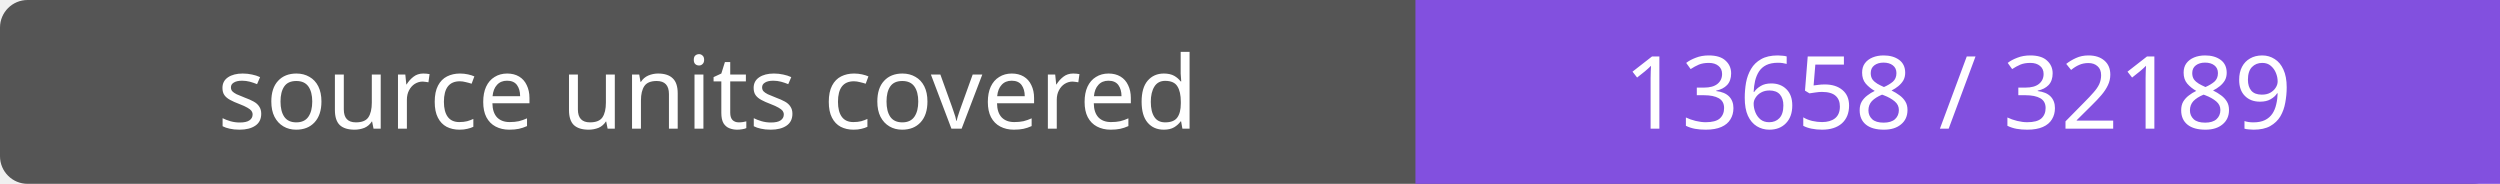
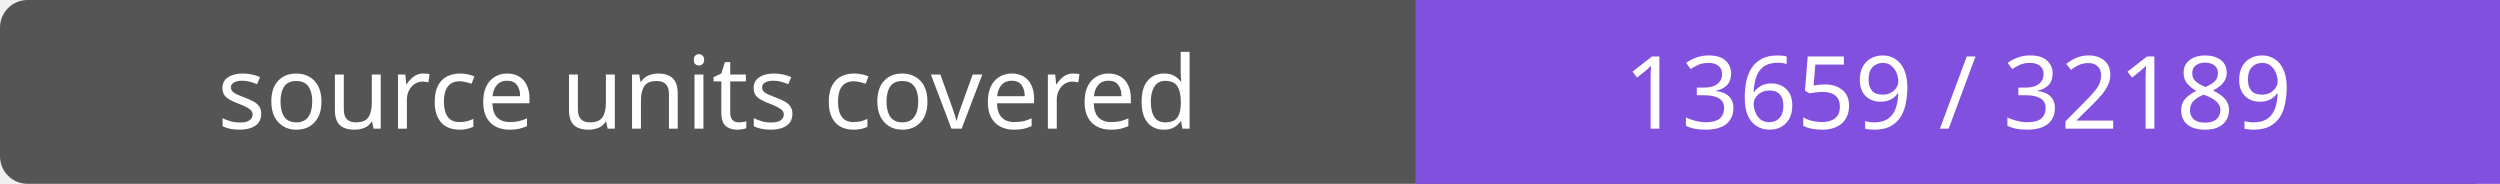
- <svg xmlns="http://www.w3.org/2000/svg" width="272" height="20" role="img" aria-label="source units covered: 13658 / 32189">
+ <svg xmlns="http://www.w3.org/2000/svg" width="272" height="20" role="img" aria-label="source units covered: 13659 / 32189">
  <rect width="272" height="20" rx="3" fill="#555" />
  <path fill="#8250df" d="M154 0h118v20H154z" />
  <g fill="#fff" text-anchor="middle" font-family="Verdana,sans-serif" font-size="11">
    <text x="77.0" y="14">source units covered</text>
-     <text x="213.0" y="14">13658 / 32189</text>
+     <text x="213.0" y="14">13659 / 32189</text>
  </g>
</svg>
